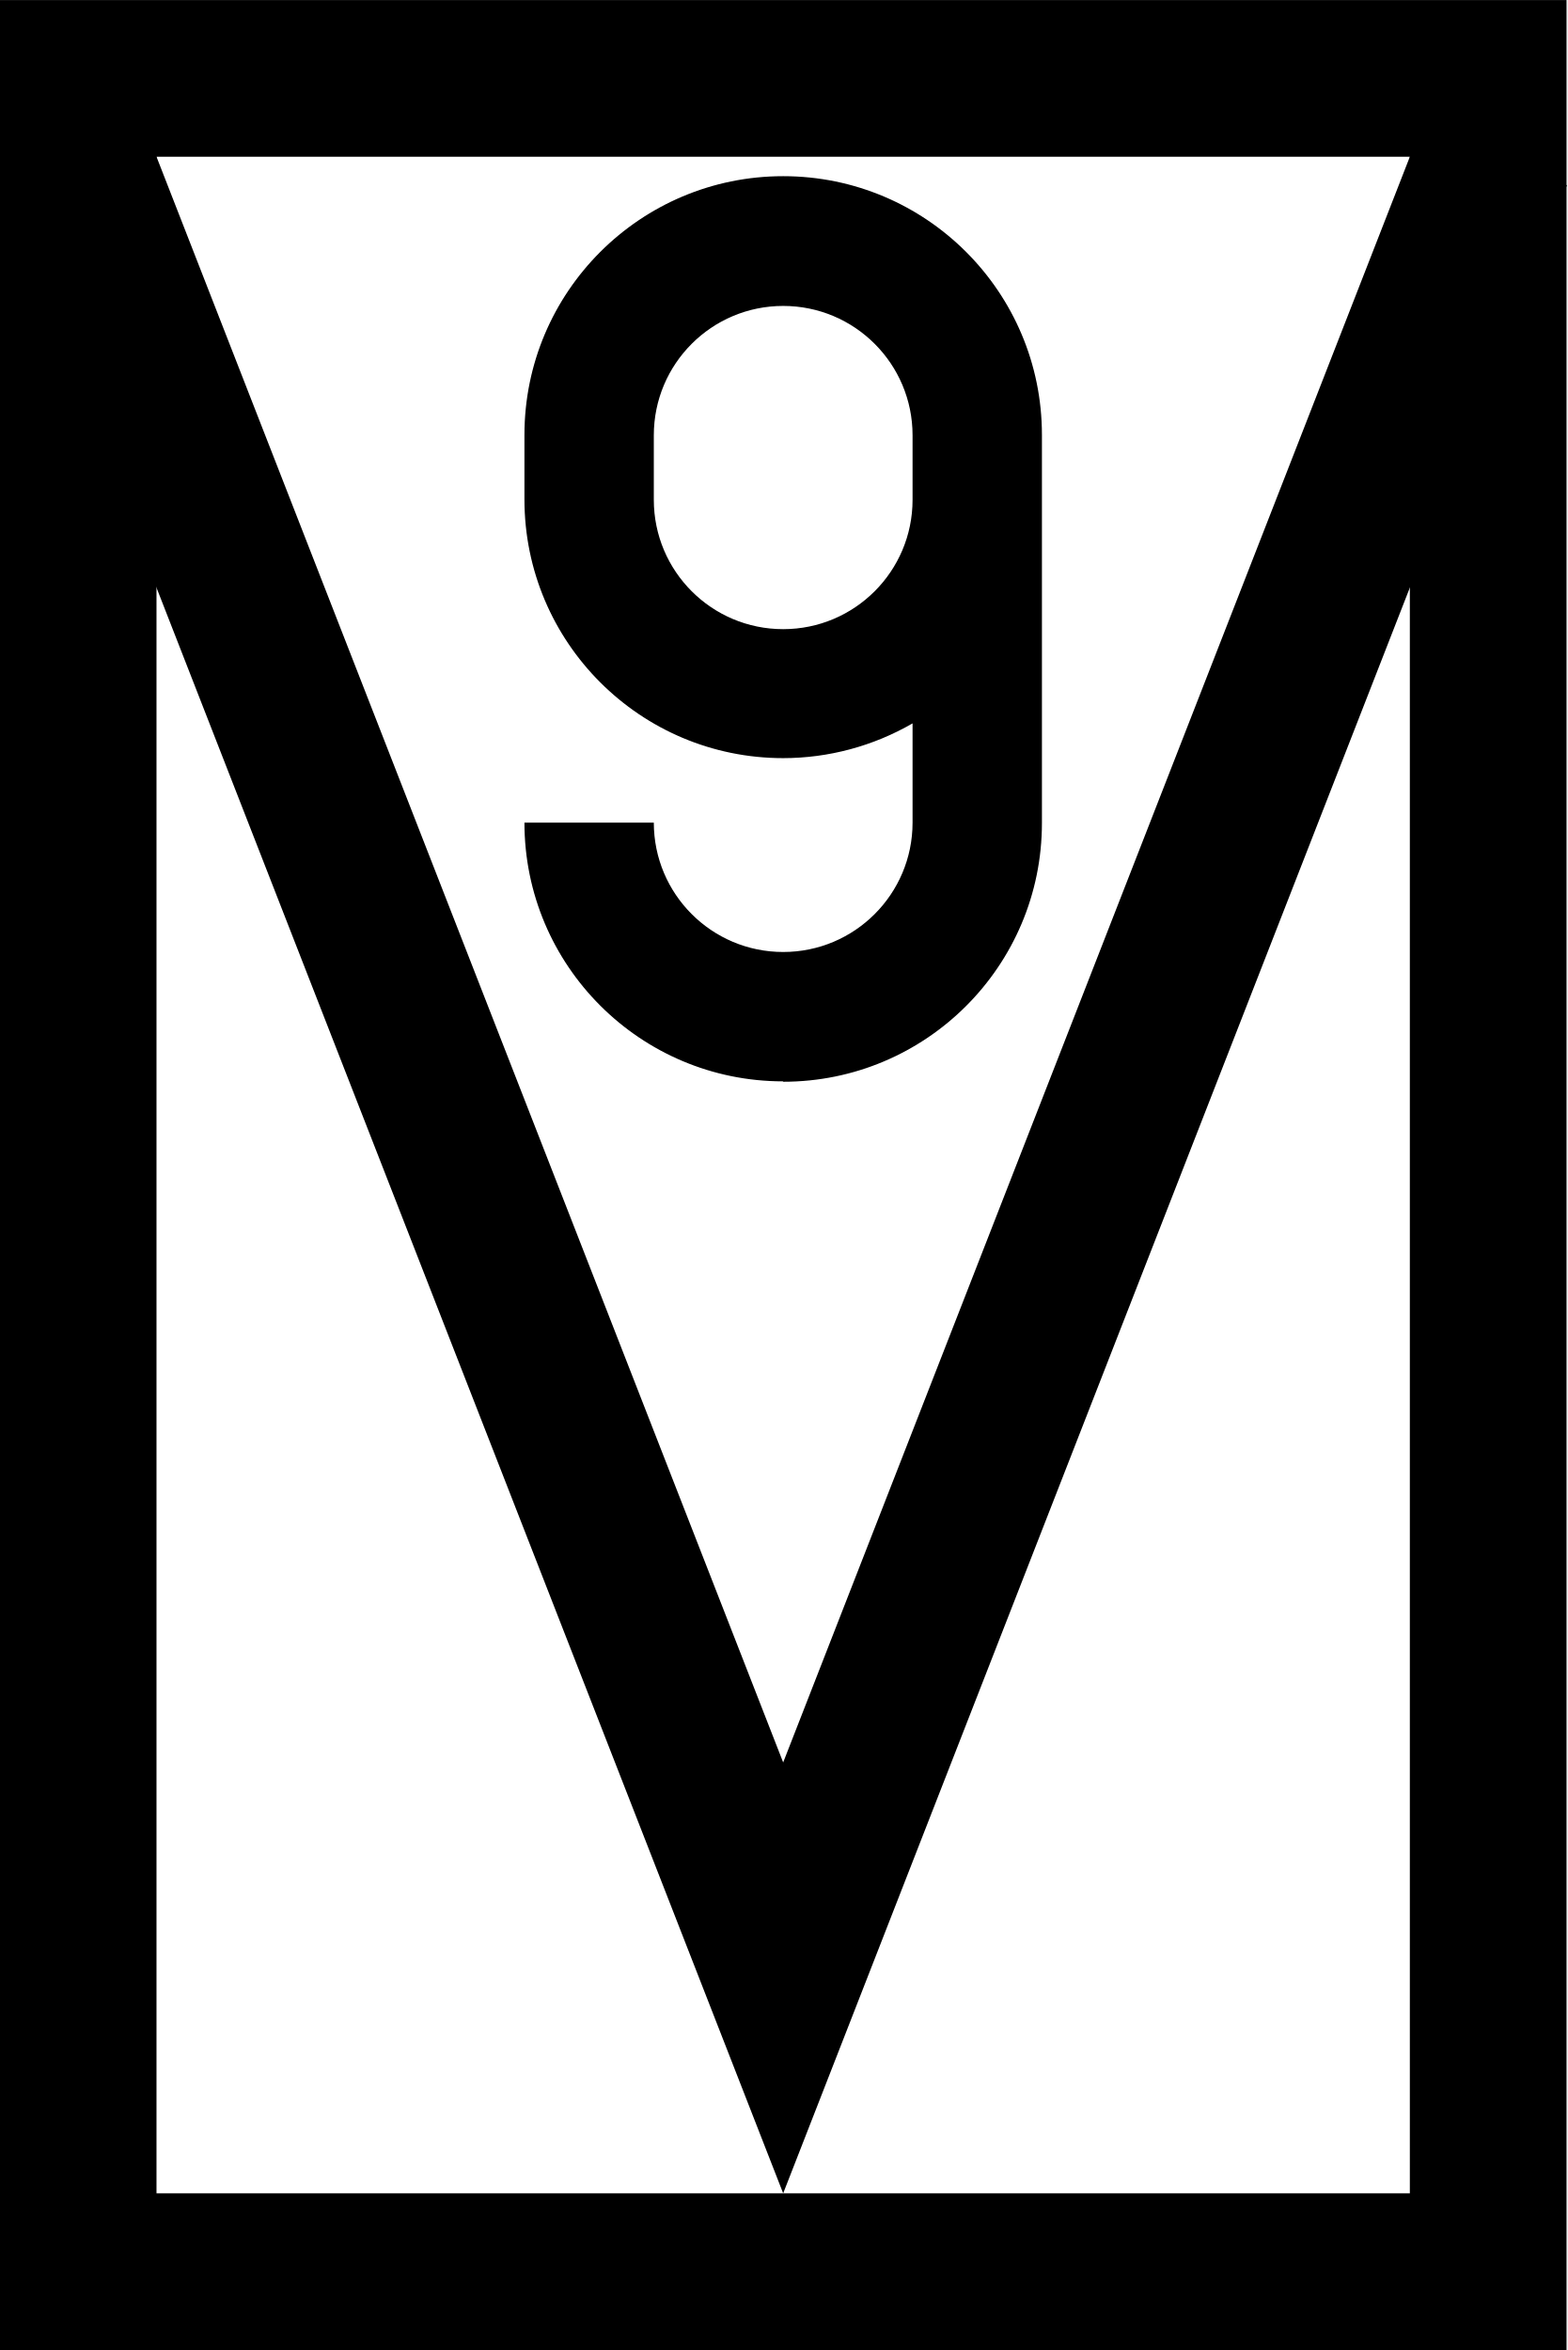
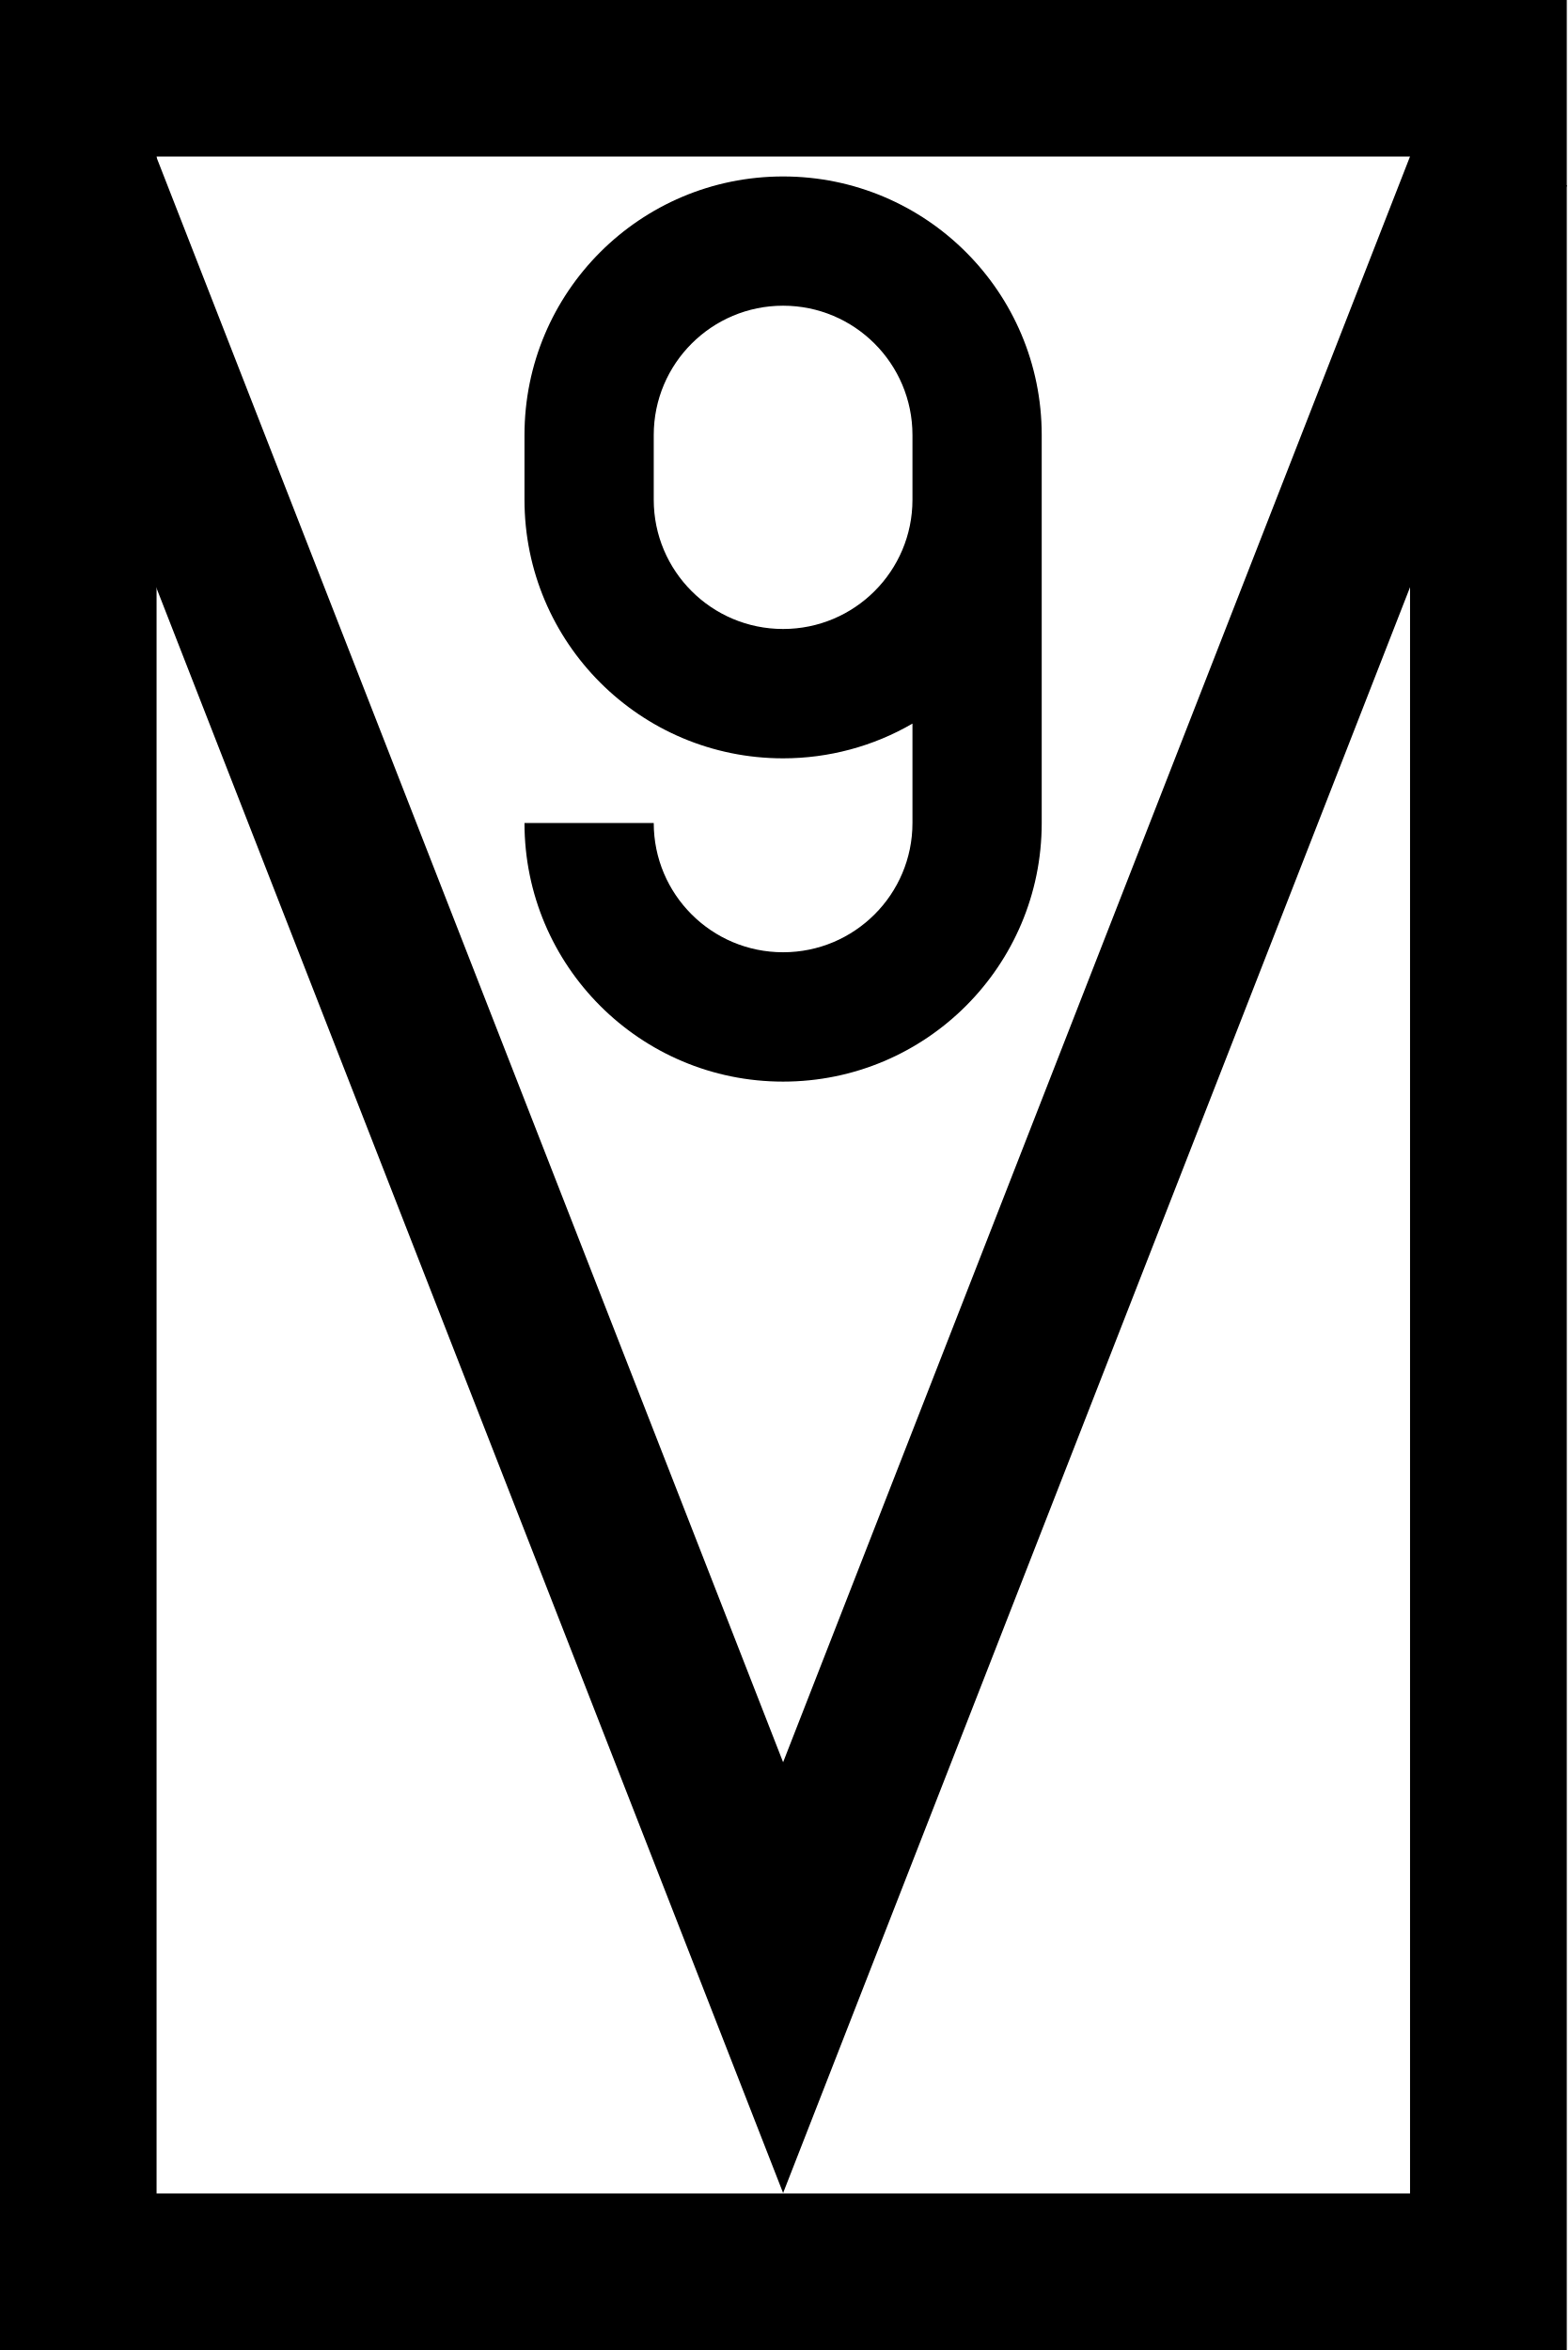
- <svg xmlns="http://www.w3.org/2000/svg" width="15.341" height="23" version="1.1" viewBox="0 0 4.059 6.085">
-   <g transform="matrix(.010142 0 0 .010142 -.00043876 0)" stroke="#000" stroke-width="40">
-     <rect x="20" y="20" width="360" height="560" fill="#fff" stroke-linecap="round" />
-     <path d="M 18.531,40 200.001,504.99 381.471,40" fill="none" />
-   </g>
-   <path d="m2.028 2.801a0.67 0.67 0 0 0 0.67-0.67v-1.005a0.67 0.67 0 0 0-0.67-0.67 0.67 0.67 0 0 0-0.67 0.67v0.167a0.67 0.67 0 0 0 0.67 0.67 0.67 0.67 0 0 0 0.335-0.09v0.257a0.335 0.335 0 0 1-0.335 0.335 0.335 0.335 0 0 1-0.335-0.335h-0.335a0.67 0.67 0 0 0 0.67 0.67zm0-1.172a0.335 0.335 0 0 1-0.335-0.335v-0.167a0.335 0.335 0 0 1 0.335-0.335 0.335 0.335 0 0 1 0.335 0.335v0.167a0.335 0.335 0 0 1-0.335 0.335z" stroke-width=".038" />
+ <svg xmlns="http://www.w3.org/2000/svg" width="15.341" height="23" viewBox="0 0 15.341 23">
+   <path fill-rule="nonzero" fill="rgb(100%, 100%, 100%)" fill-opacity="1" stroke-width="40" stroke-linecap="round" stroke-linejoin="miter" stroke="rgb(0%, 0%, 0%)" stroke-opacity="1" stroke-miterlimit="4" d="M 20.014 19.973 L 380.046 19.973 L 380.046 580.046 L 20.014 580.046 Z M 20.014 19.973 " transform="matrix(0.0383321, 0, 0, 0.0383321, -0.00154136, 0)" />
+   <path fill="none" stroke-width="40" stroke-linecap="butt" stroke-linejoin="miter" stroke="rgb(0%, 0%, 0%)" stroke-opacity="1" stroke-miterlimit="4" d="M 18.485 40.049 L 199.979 504.942 L 381.473 40.049 " transform="matrix(0.0383321, 0, 0, 0.0383321, -0.00154136, 0)" />
+   <path fill-rule="nonzero" fill="rgb(0%, 0%, 0%)" fill-opacity="1" d="M 7.664 10.586 C 9.062 10.586 10.195 9.453 10.195 8.055 L 10.195 4.258 C 10.195 2.859 9.062 1.727 7.664 1.727 C 6.266 1.727 5.133 2.859 5.133 4.258 L 5.133 4.891 C 5.133 6.289 6.266 7.422 7.664 7.422 C 8.109 7.422 8.547 7.305 8.93 7.082 L 8.93 8.055 C 8.93 8.754 8.363 9.32 7.664 9.32 C 6.965 9.32 6.398 8.754 6.398 8.055 L 5.133 8.055 C 5.133 9.453 6.266 10.586 7.664 10.586 Z M 7.664 6.156 C 6.965 6.156 6.398 5.59 6.398 4.891 L 6.398 4.258 C 6.398 3.559 6.965 2.992 7.664 2.992 C 8.363 2.992 8.93 3.559 8.93 4.258 L 8.93 4.891 C 8.93 5.59 8.363 6.156 7.664 6.156 Z M 7.664 6.156 " />
</svg>
